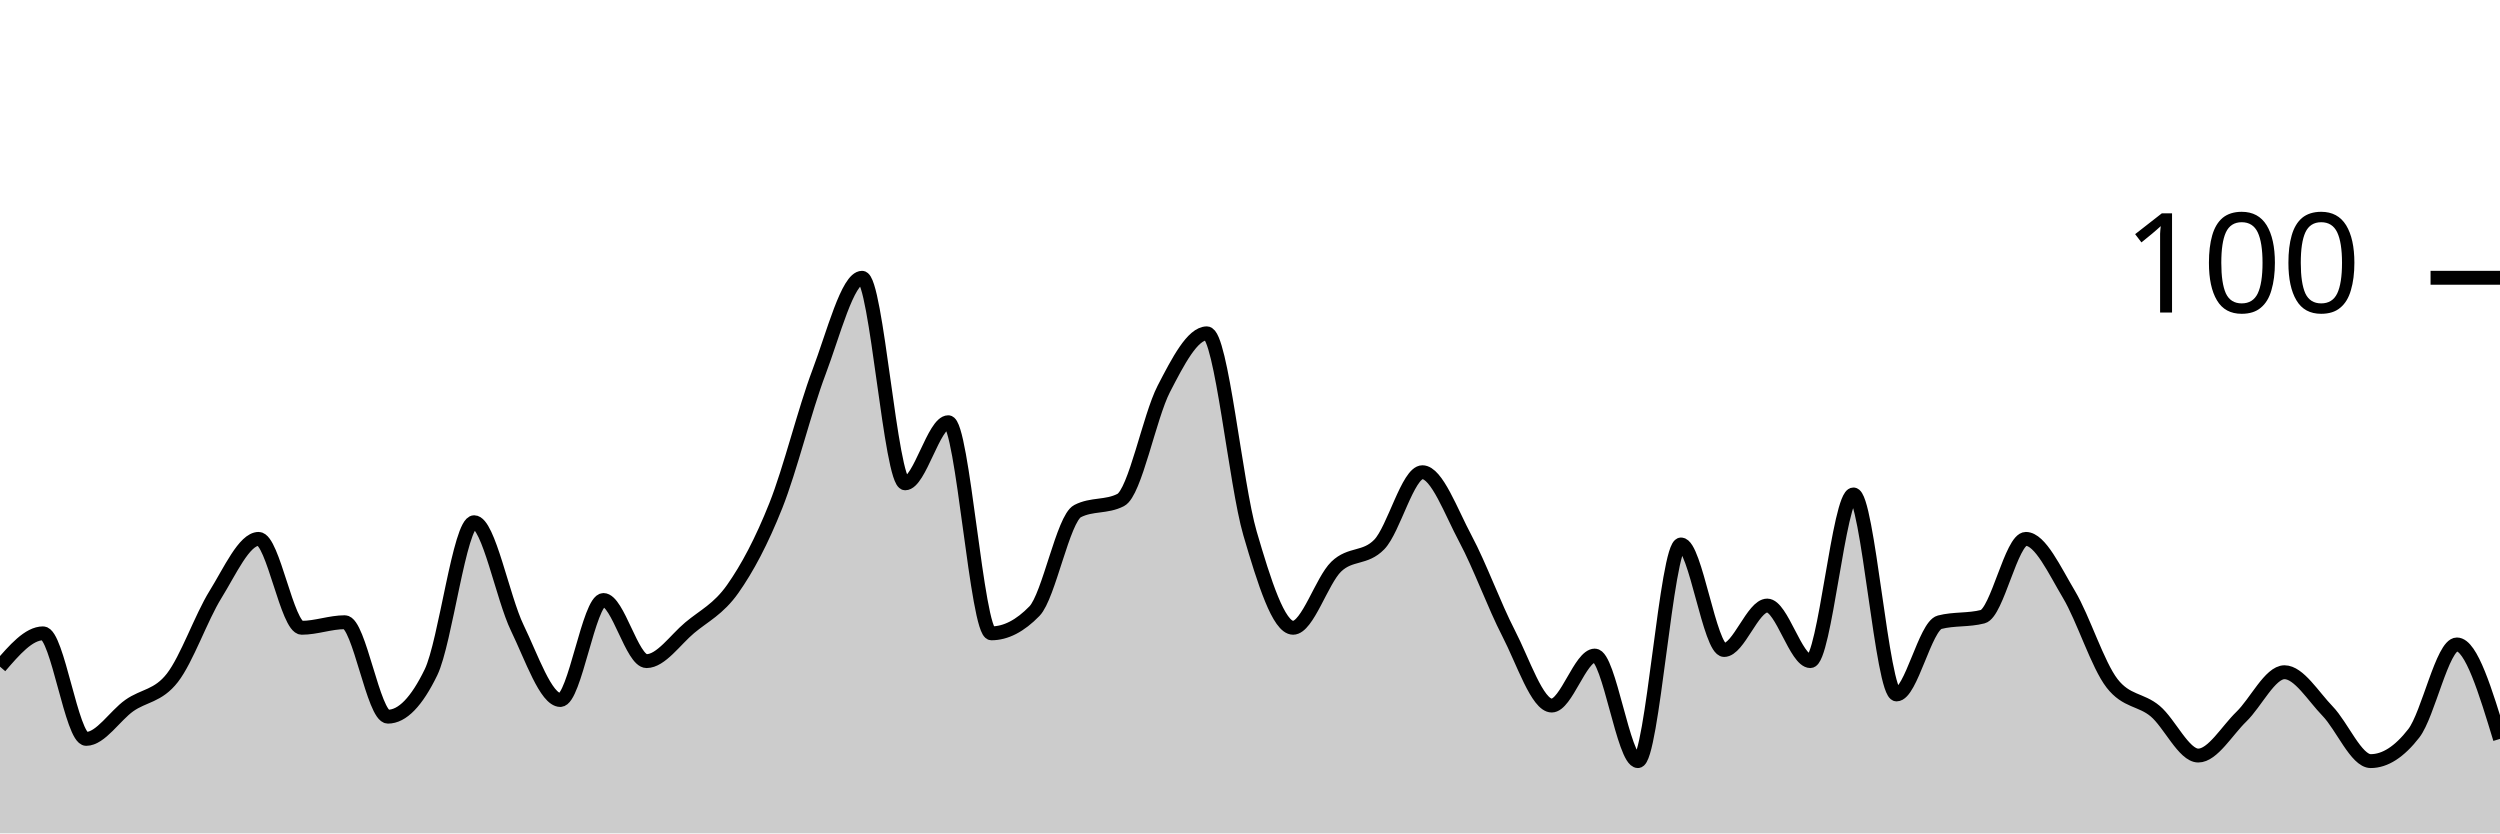
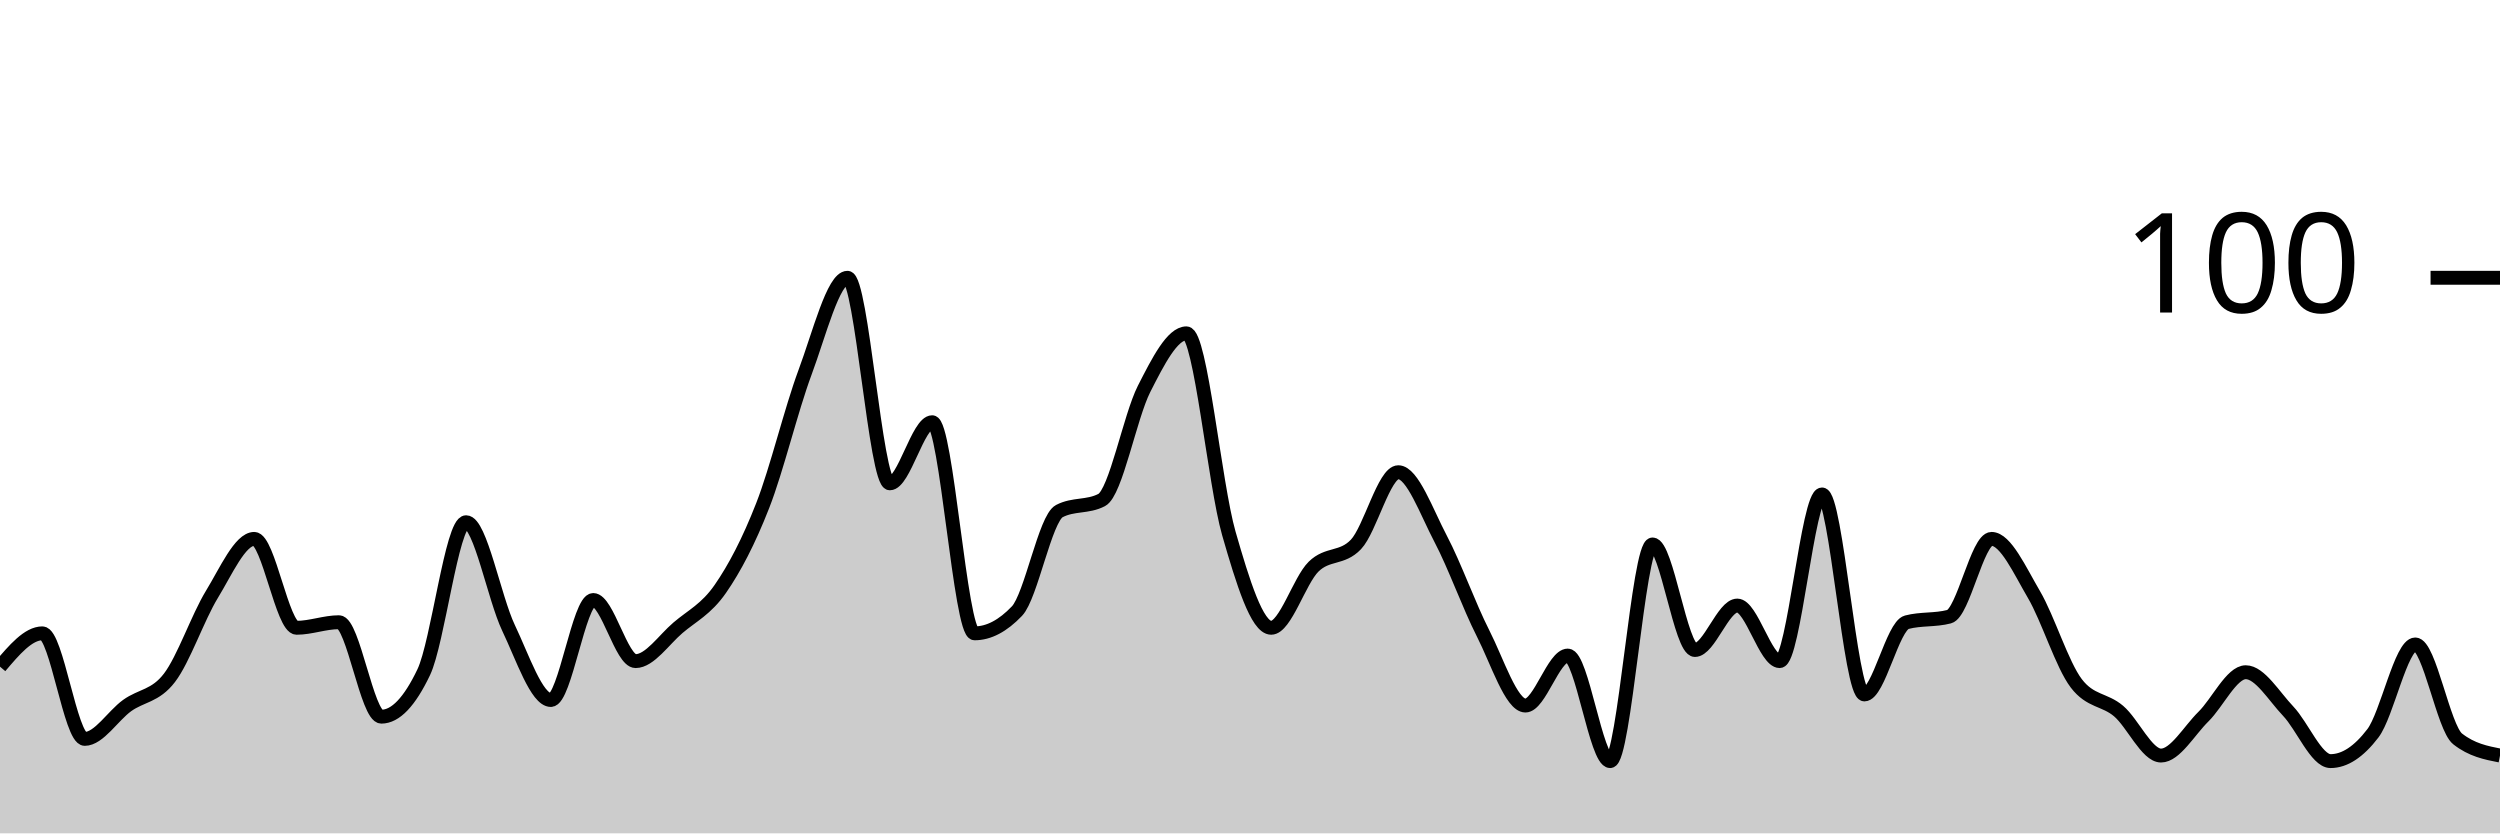
<svg xmlns="http://www.w3.org/2000/svg" viewBox="0 0 180 60">
  <g transform="translate(0,20)">
-     <path class="area" fill="rgba(0, 0, 0, 0.2)" d="M0,28C1.034,26.8,2.069,25.6,3.103,25.6C4.138,25.6,5.172,33.2,6.207,33.2C7.241,33.2,8.276,31.533,9.31,30.8C10.345,30.067,11.379,30.133,12.414,28.8C13.448,27.467,14.483,24.467,15.517,22.8C16.552,21.133,17.586,18.8,18.621,18.8C19.655,18.8,20.69,25.2,21.724,25.2C22.759,25.2,23.793,24.8,24.828,24.8C25.862,24.8,26.897,31.6,27.931,31.6C28.966,31.6,30,30.533,31.034,28.4C32.069,26.267,33.103,17.6,34.138,17.6C35.172,17.6,36.207,23.067,37.241,25.2C38.276,27.333,39.31,30.4,40.345,30.4C41.379,30.4,42.414,23.2,43.448,23.2C44.483,23.2,45.517,27.6,46.552,27.6C47.586,27.6,48.621,26.067,49.655,25.2C50.69,24.333,51.724,23.867,52.759,22.4C53.793,20.933,54.828,19,55.862,16.4C56.897,13.8,57.931,9.533,58.966,6.8C60,4.067,61.034,0,62.069,0C63.103,0,64.138,14.8,65.172,14.8C66.207,14.8,67.241,10.4,68.276,10.4C69.31,10.4,70.345,25.6,71.379,25.6C72.414,25.6,73.448,25.067,74.483,24C75.517,22.933,76.552,17.333,77.586,16.8C78.621,16.267,79.655,16.533,80.69,16C81.724,15.467,82.759,10,83.793,8C84.828,6,85.862,4,86.897,4C87.931,4,88.966,14.867,90,18.4C91.034,21.933,92.069,25.2,93.103,25.2C94.138,25.2,95.172,21.8,96.207,20.8C97.241,19.8,98.276,20.267,99.31,19.2C100.345,18.133,101.379,14,102.414,14C103.448,14,104.483,16.867,105.517,18.8C106.552,20.733,107.586,23.6,108.621,25.6C109.655,27.6,110.69,30.8,111.724,30.8C112.759,30.8,113.793,27.2,114.828,27.2C115.862,27.2,116.897,34.8,117.931,34.8C118.966,34.8,120,19.2,121.034,19.2C122.069,19.2,123.103,26.8,124.138,26.8C125.172,26.8,126.207,23.6,127.241,23.6C128.276,23.6,129.31,27.6,130.345,27.6C131.379,27.6,132.414,15.6,133.448,15.6C134.483,15.6,135.517,30,136.552,30C137.586,30,138.621,25.067,139.655,24.8C140.69,24.533,141.724,24.667,142.759,24.4C143.793,24.133,144.828,18.8,145.862,18.8C146.897,18.8,147.931,21.067,148.966,22.8C150,24.533,151.034,27.867,152.069,29.2C153.103,30.533,154.138,30.333,155.172,31.2C156.207,32.067,157.241,34.4,158.276,34.4C159.31,34.4,160.345,32.6,161.379,31.6C162.414,30.6,163.448,28.4,164.483,28.4C165.517,28.4,166.552,30.133,167.586,31.2C168.621,32.267,169.655,34.8,170.69,34.8C171.724,34.8,172.759,34.133,173.793,32.8C174.828,31.467,175.862,26.4,176.897,26.4C177.931,26.4,178.966,29.8,180,33.2L180,40C178.966,40,177.931,40,176.897,40C175.862,40,174.828,40,173.793,40C172.759,40,171.724,40,170.69,40C169.655,40,168.621,40,167.586,40C166.552,40,165.517,40,164.483,40C163.448,40,162.414,40,161.379,40C160.345,40,159.31,40,158.276,40C157.241,40,156.207,40,155.172,40C154.138,40,153.103,40,152.069,40C151.034,40,150,40,148.966,40C147.931,40,146.897,40,145.862,40C144.828,40,143.793,40,142.759,40C141.724,40,140.69,40,139.655,40C138.621,40,137.586,40,136.552,40C135.517,40,134.483,40,133.448,40C132.414,40,131.379,40,130.345,40C129.31,40,128.276,40,127.241,40C126.207,40,125.172,40,124.138,40C123.103,40,122.069,40,121.034,40C120,40,118.966,40,117.931,40C116.897,40,115.862,40,114.828,40C113.793,40,112.759,40,111.724,40C110.69,40,109.655,40,108.621,40C107.586,40,106.552,40,105.517,40C104.483,40,103.448,40,102.414,40C101.379,40,100.345,40,99.31,40C98.276,40,97.241,40,96.207,40C95.172,40,94.138,40,93.103,40C92.069,40,91.034,40,90,40C88.966,40,87.931,40,86.897,40C85.862,40,84.828,40,83.793,40C82.759,40,81.724,40,80.69,40C79.655,40,78.621,40,77.586,40C76.552,40,75.517,40,74.483,40C73.448,40,72.414,40,71.379,40C70.345,40,69.31,40,68.276,40C67.241,40,66.207,40,65.172,40C64.138,40,63.103,40,62.069,40C61.034,40,60,40,58.966,40C57.931,40,56.897,40,55.862,40C54.828,40,53.793,40,52.759,40C51.724,40,50.69,40,49.655,40C48.621,40,47.586,40,46.552,40C45.517,40,44.483,40,43.448,40C42.414,40,41.379,40,40.345,40C39.31,40,38.276,40,37.241,40C36.207,40,35.172,40,34.138,40C33.103,40,32.069,40,31.034,40C30,40,28.966,40,27.931,40C26.897,40,25.862,40,24.828,40C23.793,40,22.759,40,21.724,40C20.69,40,19.655,40,18.621,40C17.586,40,16.552,40,15.517,40C14.483,40,13.448,40,12.414,40C11.379,40,10.345,40,9.31,40C8.276,40,7.241,40,6.207,40C5.172,40,4.138,40,3.103,40C2.069,40,1.034,40,0,40Z" />
-     <path class="line" stroke="black" fill="none" d="M0,28C1.034,26.8,2.069,25.6,3.103,25.6C4.138,25.6,5.172,33.2,6.207,33.2C7.241,33.2,8.276,31.533,9.31,30.8C10.345,30.067,11.379,30.133,12.414,28.8C13.448,27.467,14.483,24.467,15.517,22.8C16.552,21.133,17.586,18.8,18.621,18.8C19.655,18.8,20.69,25.2,21.724,25.2C22.759,25.2,23.793,24.8,24.828,24.8C25.862,24.8,26.897,31.6,27.931,31.6C28.966,31.6,30,30.533,31.034,28.4C32.069,26.267,33.103,17.6,34.138,17.6C35.172,17.6,36.207,23.067,37.241,25.2C38.276,27.333,39.31,30.4,40.345,30.4C41.379,30.4,42.414,23.2,43.448,23.2C44.483,23.2,45.517,27.6,46.552,27.6C47.586,27.6,48.621,26.067,49.655,25.2C50.69,24.333,51.724,23.867,52.759,22.4C53.793,20.933,54.828,19,55.862,16.4C56.897,13.8,57.931,9.533,58.966,6.8C60,4.067,61.034,0,62.069,0C63.103,0,64.138,14.8,65.172,14.8C66.207,14.8,67.241,10.4,68.276,10.4C69.31,10.4,70.345,25.6,71.379,25.6C72.414,25.6,73.448,25.067,74.483,24C75.517,22.933,76.552,17.333,77.586,16.8C78.621,16.267,79.655,16.533,80.69,16C81.724,15.467,82.759,10,83.793,8C84.828,6,85.862,4,86.897,4C87.931,4,88.966,14.867,90,18.4C91.034,21.933,92.069,25.2,93.103,25.2C94.138,25.2,95.172,21.8,96.207,20.8C97.241,19.8,98.276,20.267,99.31,19.2C100.345,18.133,101.379,14,102.414,14C103.448,14,104.483,16.867,105.517,18.8C106.552,20.733,107.586,23.6,108.621,25.6C109.655,27.6,110.69,30.8,111.724,30.8C112.759,30.8,113.793,27.2,114.828,27.2C115.862,27.2,116.897,34.8,117.931,34.8C118.966,34.8,120,19.2,121.034,19.2C122.069,19.2,123.103,26.8,124.138,26.8C125.172,26.8,126.207,23.6,127.241,23.6C128.276,23.6,129.31,27.6,130.345,27.6C131.379,27.6,132.414,15.6,133.448,15.6C134.483,15.6,135.517,30,136.552,30C137.586,30,138.621,25.067,139.655,24.8C140.69,24.533,141.724,24.667,142.759,24.4C143.793,24.133,144.828,18.8,145.862,18.8C146.897,18.8,147.931,21.067,148.966,22.8C150,24.533,151.034,27.867,152.069,29.2C153.103,30.533,154.138,30.333,155.172,31.2C156.207,32.067,157.241,34.4,158.276,34.4C159.31,34.4,160.345,32.6,161.379,31.6C162.414,30.6,163.448,28.4,164.483,28.4C165.517,28.4,166.552,30.133,167.586,31.2C168.621,32.267,169.655,34.8,170.69,34.8C171.724,34.8,172.759,34.133,173.793,32.8C174.828,31.467,175.862,26.4,176.897,26.4C177.931,26.4,178.966,29.8,180,33.2" />
+     <path class="area" fill="rgba(0, 0, 0, 0.2)" d="M0,28C1.017,26.8,2.034,25.6,3.051,25.6C4.068,25.6,5.085,33.2,6.102,33.2C7.119,33.2,8.136,31.533,9.153,30.8C10.169,30.067,11.186,30.133,12.203,28.8C13.22,27.467,14.237,24.467,15.254,22.8C16.271,21.133,17.288,18.8,18.305,18.8C19.322,18.8,20.339,25.2,21.356,25.2C22.373,25.2,23.39,24.8,24.407,24.8C25.424,24.8,26.441,31.6,27.458,31.6C28.475,31.6,29.492,30.533,30.508,28.4C31.525,26.267,32.542,17.6,33.559,17.6C34.576,17.6,35.593,23.067,36.61,25.2C37.627,27.333,38.644,30.4,39.661,30.4C40.678,30.4,41.695,23.2,42.712,23.2C43.729,23.2,44.746,27.6,45.763,27.6C46.78,27.6,47.797,26.067,48.814,25.2C49.831,24.333,50.847,23.867,51.864,22.4C52.881,20.933,53.898,19,54.915,16.4C55.932,13.8,56.949,9.533,57.966,6.8C58.983,4.067,60,0,61.017,0C62.034,0,63.051,14.8,64.068,14.8C65.085,14.8,66.102,10.4,67.119,10.4C68.136,10.4,69.153,25.6,70.169,25.6C71.186,25.6,72.203,25.067,73.22,24C74.237,22.933,75.254,17.333,76.271,16.8C77.288,16.267,78.305,16.533,79.322,16C80.339,15.467,81.356,10,82.373,8C83.39,6,84.407,4,85.424,4C86.441,4,87.458,14.867,88.475,18.4C89.492,21.933,90.508,25.2,91.525,25.2C92.542,25.2,93.559,21.8,94.576,20.8C95.593,19.8,96.61,20.267,97.627,19.2C98.644,18.133,99.661,14,100.678,14C101.695,14,102.712,16.867,103.729,18.8C104.746,20.733,105.763,23.6,106.78,25.6C107.797,27.6,108.814,30.8,109.831,30.8C110.847,30.8,111.864,27.2,112.881,27.2C113.898,27.2,114.915,34.8,115.932,34.8C116.949,34.8,117.966,19.2,118.983,19.2C120,19.2,121.017,26.8,122.034,26.8C123.051,26.8,124.068,23.6,125.085,23.6C126.102,23.6,127.119,27.6,128.136,27.6C129.153,27.6,130.169,15.6,131.186,15.6C132.203,15.6,133.22,30,134.237,30C135.254,30,136.271,25.067,137.288,24.8C138.305,24.533,139.322,24.667,140.339,24.4C141.356,24.133,142.373,18.8,143.39,18.8C144.407,18.8,145.424,21.067,146.441,22.8C147.458,24.533,148.475,27.867,149.492,29.2C150.508,30.533,151.525,30.333,152.542,31.2C153.559,32.067,154.576,34.4,155.593,34.4C156.61,34.4,157.627,32.6,158.644,31.6C159.661,30.6,160.678,28.4,161.695,28.4C162.712,28.4,163.729,30.133,164.746,31.2C165.763,32.267,166.78,34.8,167.797,34.8C168.814,34.8,169.831,34.133,170.847,32.8C171.864,31.467,172.881,26.4,173.898,26.4C174.915,26.4,175.932,32.4,176.949,33.2C177.966,34,178.983,34.2,180,34.4L180,40C178.983,40,177.966,40,176.949,40C175.932,40,174.915,40,173.898,40C172.881,40,171.864,40,170.847,40C169.831,40,168.814,40,167.797,40C166.78,40,165.763,40,164.746,40C163.729,40,162.712,40,161.695,40C160.678,40,159.661,40,158.644,40C157.627,40,156.61,40,155.593,40C154.576,40,153.559,40,152.542,40C151.525,40,150.508,40,149.492,40C148.475,40,147.458,40,146.441,40C145.424,40,144.407,40,143.39,40C142.373,40,141.356,40,140.339,40C139.322,40,138.305,40,137.288,40C136.271,40,135.254,40,134.237,40C133.22,40,132.203,40,131.186,40C130.169,40,129.153,40,128.136,40C127.119,40,126.102,40,125.085,40C124.068,40,123.051,40,122.034,40C121.017,40,120,40,118.983,40C117.966,40,116.949,40,115.932,40C114.915,40,113.898,40,112.881,40C111.864,40,110.847,40,109.831,40C108.814,40,107.797,40,106.78,40C105.763,40,104.746,40,103.729,40C102.712,40,101.695,40,100.678,40C99.661,40,98.644,40,97.627,40C96.61,40,95.593,40,94.576,40C93.559,40,92.542,40,91.525,40C90.508,40,89.492,40,88.475,40C87.458,40,86.441,40,85.424,40C84.407,40,83.39,40,82.373,40C81.356,40,80.339,40,79.322,40C78.305,40,77.288,40,76.271,40C75.254,40,74.237,40,73.22,40C72.203,40,71.186,40,70.169,40C69.153,40,68.136,40,67.119,40C66.102,40,65.085,40,64.068,40C63.051,40,62.034,40,61.017,40C60,40,58.983,40,57.966,40C56.949,40,55.932,40,54.915,40C53.898,40,52.881,40,51.864,40C50.847,40,49.831,40,48.814,40C47.797,40,46.78,40,45.763,40C44.746,40,43.729,40,42.712,40C41.695,40,40.678,40,39.661,40C38.644,40,37.627,40,36.61,40C35.593,40,34.576,40,33.559,40C32.542,40,31.525,40,30.508,40C29.492,40,28.475,40,27.458,40C26.441,40,25.424,40,24.407,40C23.39,40,22.373,40,21.356,40C20.339,40,19.322,40,18.305,40C17.288,40,16.271,40,15.254,40C14.237,40,13.22,40,12.203,40C11.186,40,10.169,40,9.153,40C8.136,40,7.119,40,6.102,40C5.085,40,4.068,40,3.051,40C2.034,40,1.017,40,0,40Z" />
+     <path class="line" stroke="black" fill="none" d="M0,28C1.017,26.8,2.034,25.6,3.051,25.6C4.068,25.6,5.085,33.2,6.102,33.2C7.119,33.2,8.136,31.533,9.153,30.8C10.169,30.067,11.186,30.133,12.203,28.8C13.22,27.467,14.237,24.467,15.254,22.8C16.271,21.133,17.288,18.8,18.305,18.8C19.322,18.8,20.339,25.2,21.356,25.2C22.373,25.2,23.39,24.8,24.407,24.8C25.424,24.8,26.441,31.6,27.458,31.6C28.475,31.6,29.492,30.533,30.508,28.4C31.525,26.267,32.542,17.6,33.559,17.6C34.576,17.6,35.593,23.067,36.61,25.2C37.627,27.333,38.644,30.4,39.661,30.4C40.678,30.4,41.695,23.2,42.712,23.2C43.729,23.2,44.746,27.6,45.763,27.6C46.78,27.6,47.797,26.067,48.814,25.2C49.831,24.333,50.847,23.867,51.864,22.4C52.881,20.933,53.898,19,54.915,16.4C55.932,13.8,56.949,9.533,57.966,6.8C58.983,4.067,60,0,61.017,0C62.034,0,63.051,14.8,64.068,14.8C65.085,14.8,66.102,10.4,67.119,10.4C68.136,10.4,69.153,25.6,70.169,25.6C71.186,25.6,72.203,25.067,73.22,24C74.237,22.933,75.254,17.333,76.271,16.8C77.288,16.267,78.305,16.533,79.322,16C80.339,15.467,81.356,10,82.373,8C83.39,6,84.407,4,85.424,4C86.441,4,87.458,14.867,88.475,18.4C89.492,21.933,90.508,25.2,91.525,25.2C92.542,25.2,93.559,21.8,94.576,20.8C95.593,19.8,96.61,20.267,97.627,19.2C98.644,18.133,99.661,14,100.678,14C101.695,14,102.712,16.867,103.729,18.8C104.746,20.733,105.763,23.6,106.78,25.6C107.797,27.6,108.814,30.8,109.831,30.8C110.847,30.8,111.864,27.2,112.881,27.2C113.898,27.2,114.915,34.8,115.932,34.8C116.949,34.8,117.966,19.2,118.983,19.2C120,19.2,121.017,26.8,122.034,26.8C123.051,26.8,124.068,23.6,125.085,23.6C126.102,23.6,127.119,27.6,128.136,27.6C129.153,27.6,130.169,15.6,131.186,15.6C132.203,15.6,133.22,30,134.237,30C135.254,30,136.271,25.067,137.288,24.8C138.305,24.533,139.322,24.667,140.339,24.4C141.356,24.133,142.373,18.8,143.39,18.8C144.407,18.8,145.424,21.067,146.441,22.8C147.458,24.533,148.475,27.867,149.492,29.2C150.508,30.533,151.525,30.333,152.542,31.2C153.559,32.067,154.576,34.4,155.593,34.4C156.61,34.4,157.627,32.6,158.644,31.6C159.661,30.6,160.678,28.4,161.695,28.4C162.712,28.4,163.729,30.133,164.746,31.2C165.763,32.267,166.78,34.8,167.797,34.8C168.814,34.8,169.831,34.133,170.847,32.8C171.864,31.467,172.881,26.4,173.898,26.4C174.915,26.4,175.932,32.4,176.949,33.2C177.966,34,178.983,34.2,180,34.4" />
    <path class="axis-ceiling" stroke-width="1" stroke="black" fill="none" d="M175,0L180,0" />
    <text class="axis-ceiling-label" font-family="sans-serif" text-anchor="end" font-size="10px" x="170" y="2.5">100</text>
  </g>
</svg>
